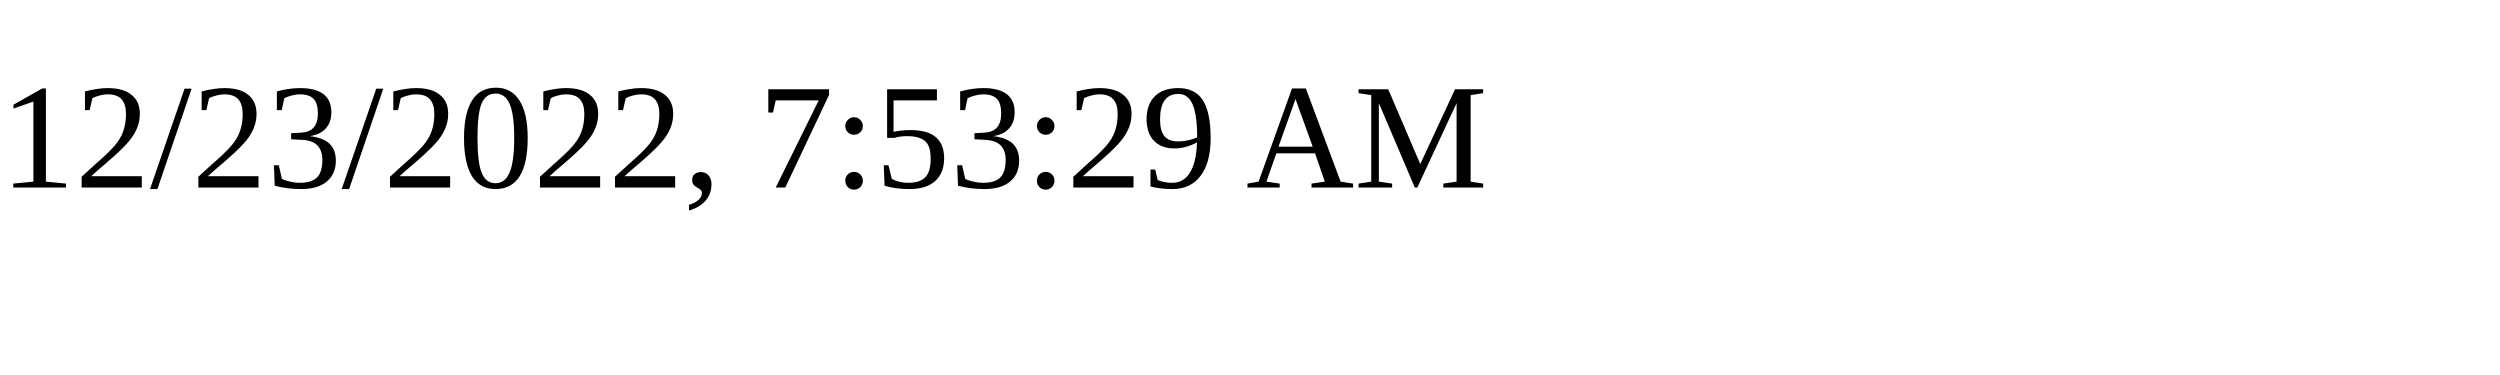
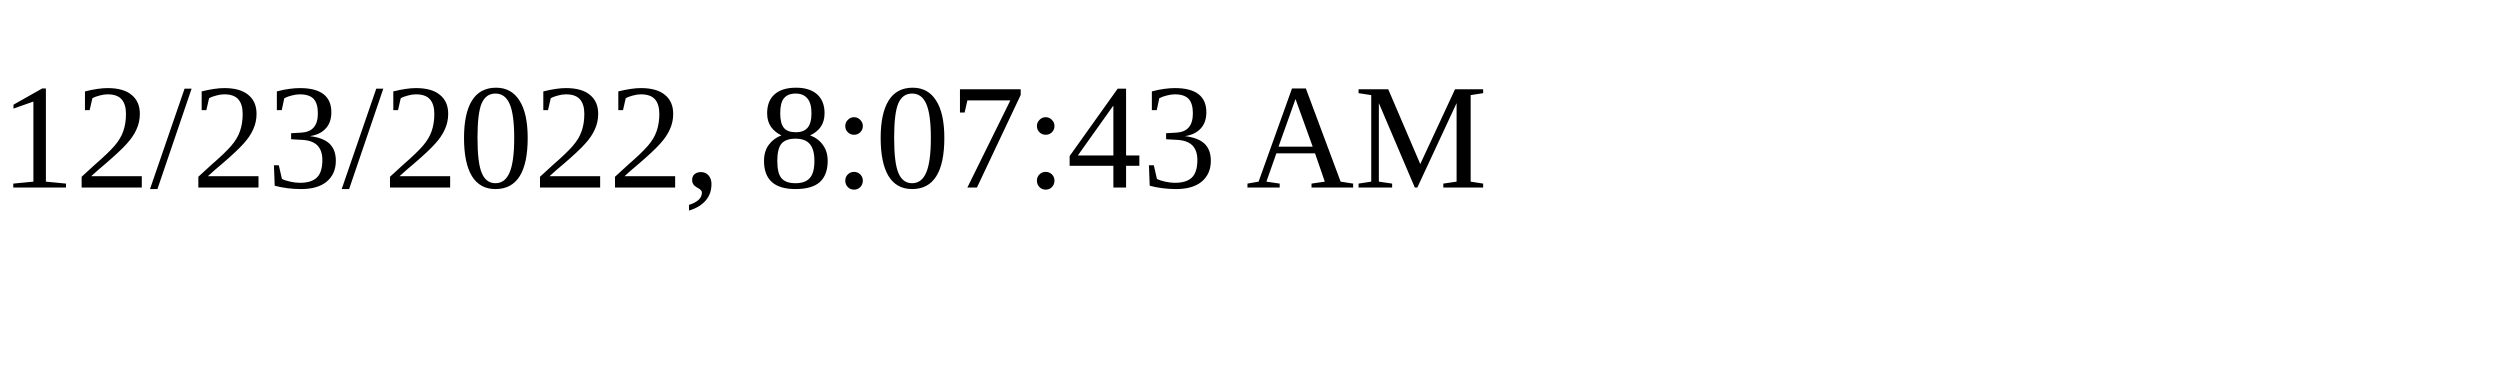
<svg xmlns="http://www.w3.org/2000/svg" height="30" width="200">
-   <text x="0" y="15">12/23/2022, 7:53:29 AM</text>
+   <text x="0" y="15">12/23/2022, 8:07:43 AM</text>
</svg>
